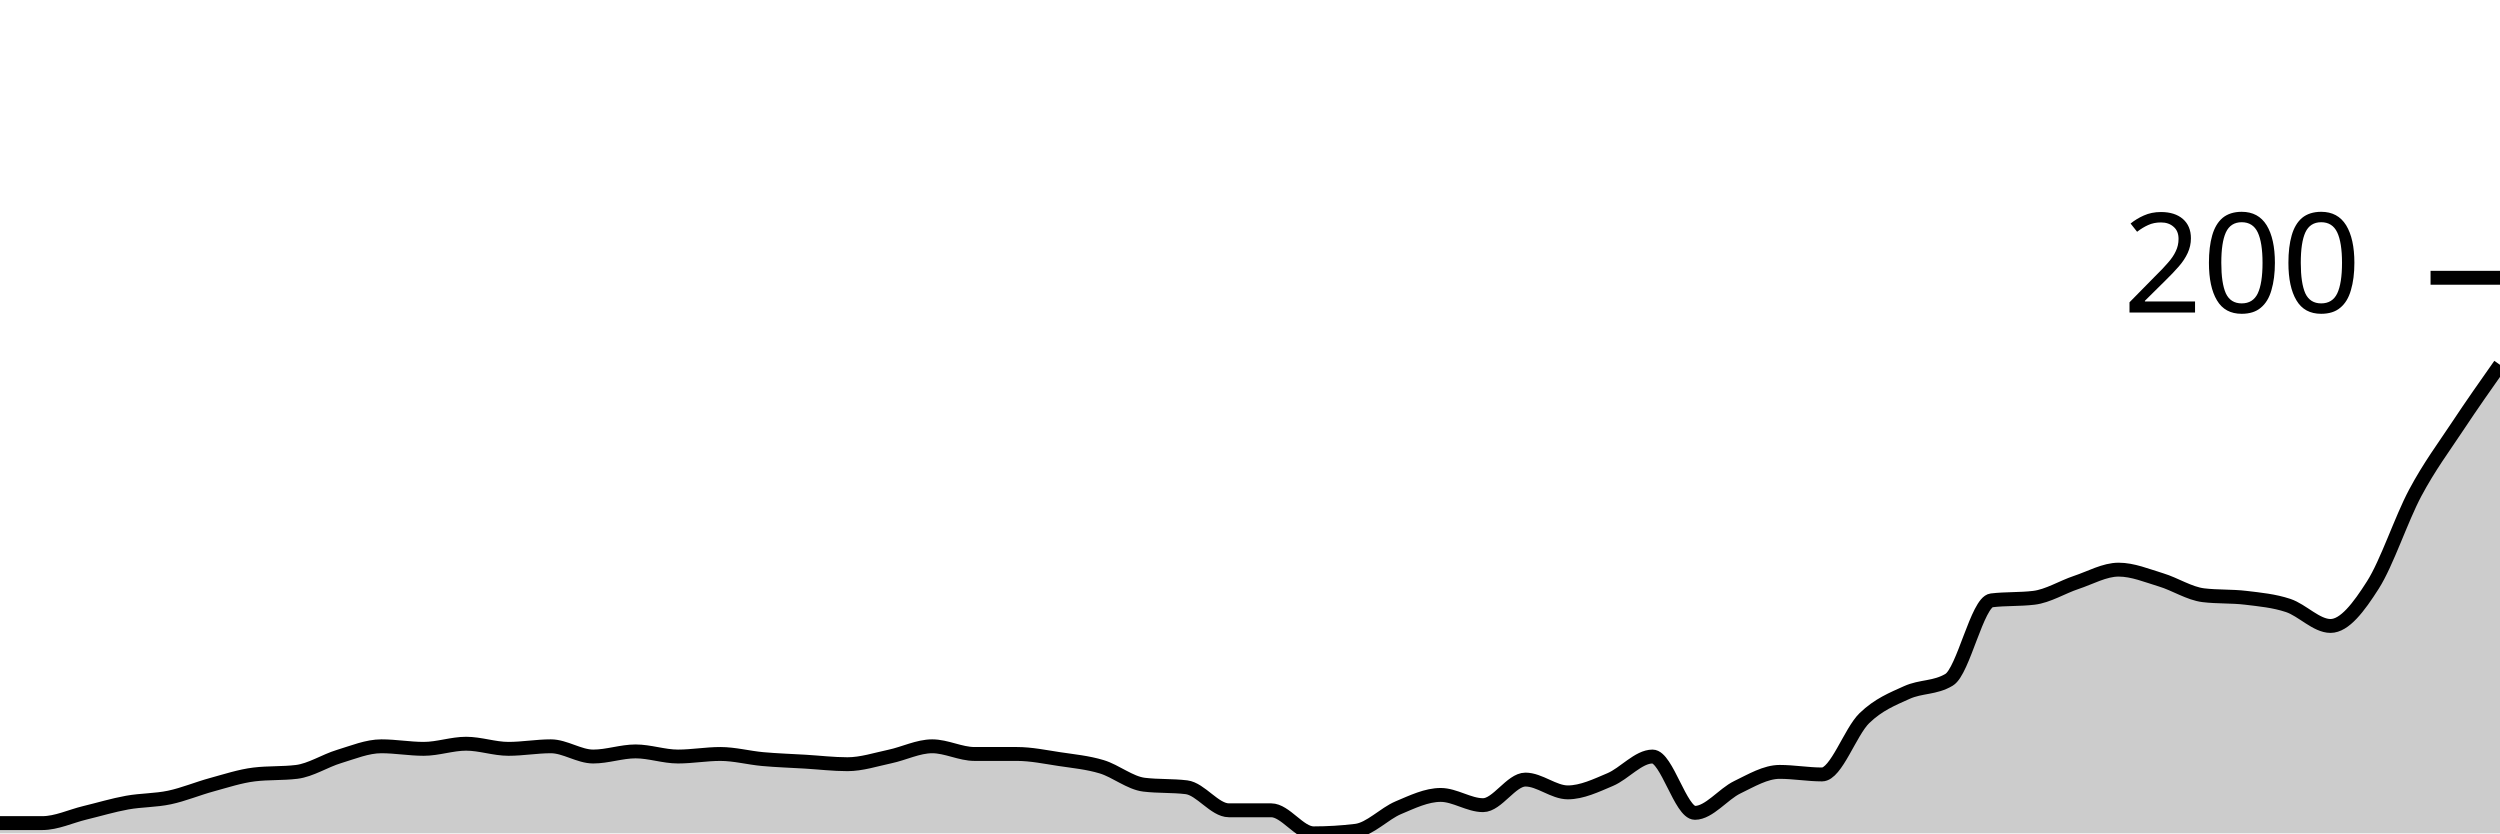
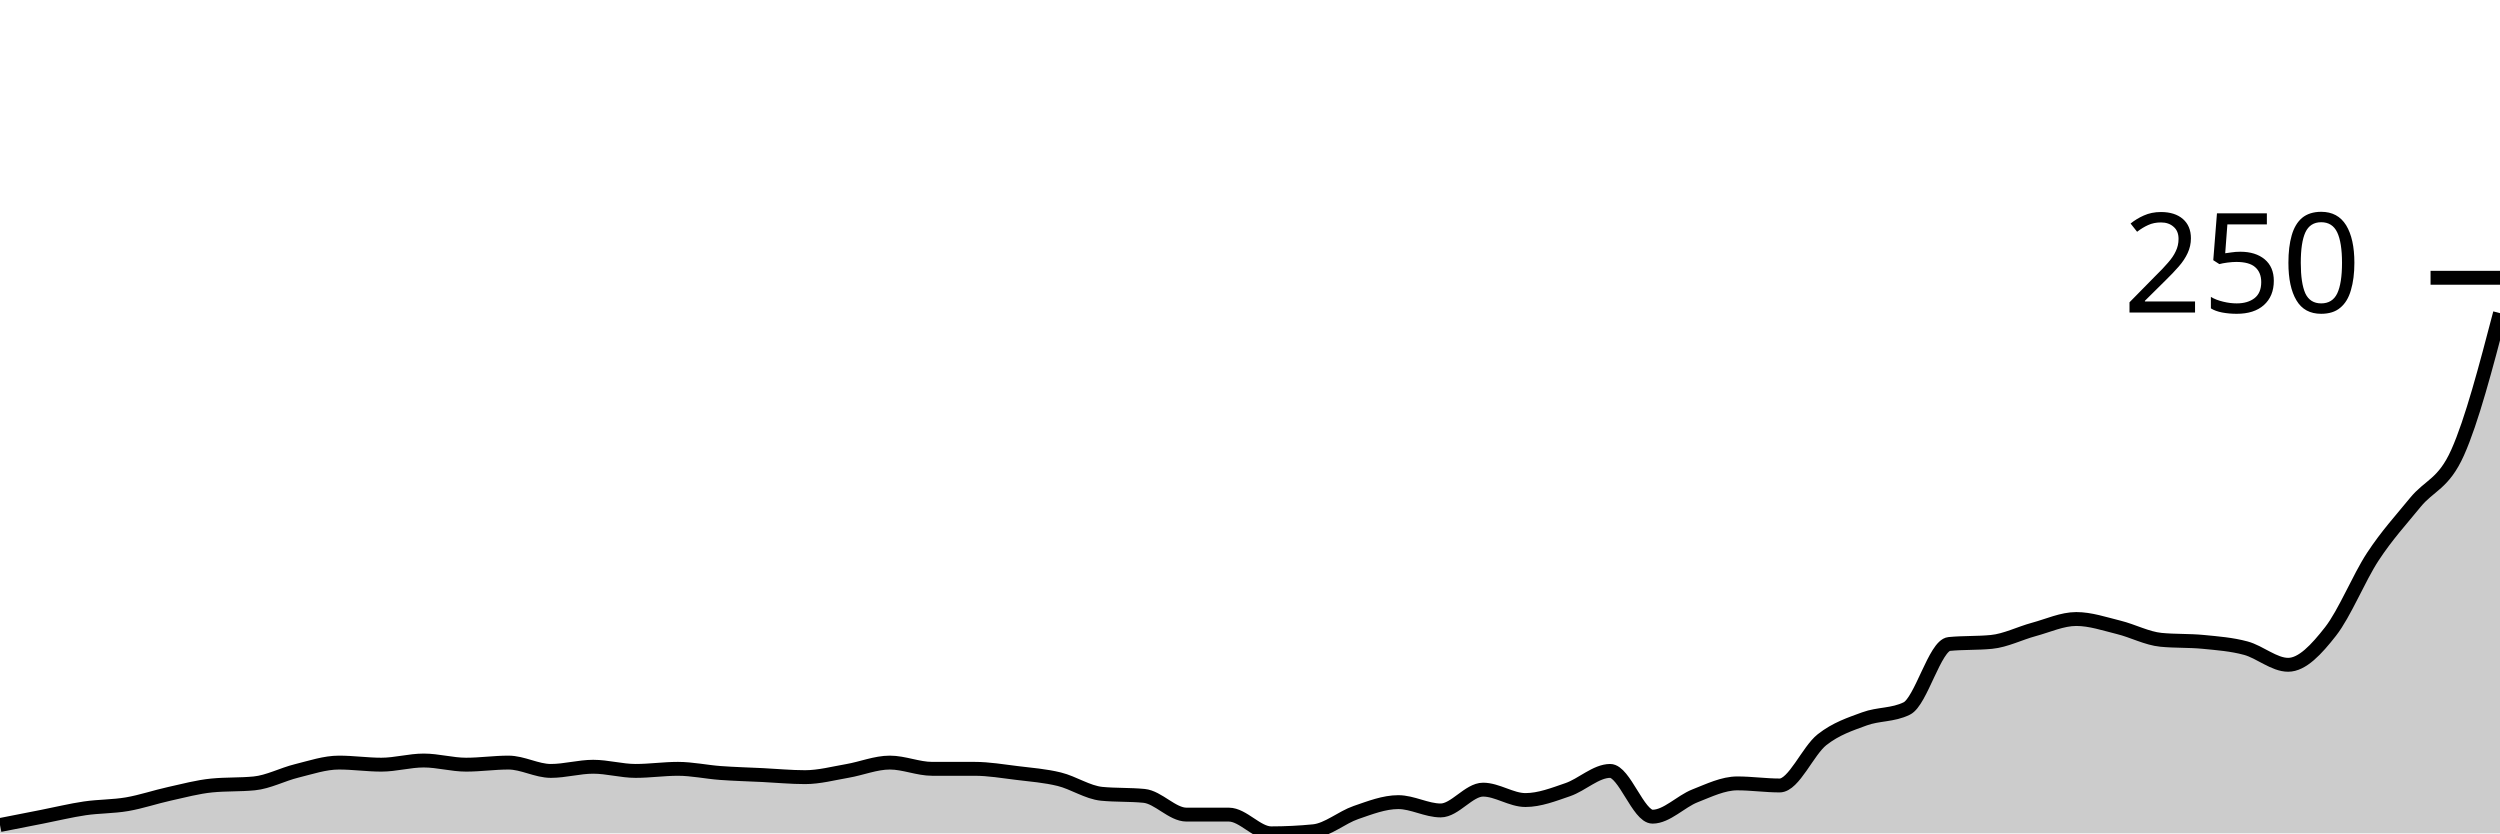
<svg xmlns="http://www.w3.org/2000/svg" viewBox="0 0 180 60">
  <g transform="translate(0,20)">
-     <path class="area" fill="rgba(0, 0, 0, 0.2)" d="M0,39.263C1.017,39.263,2.034,39.263,3.051,39.263C4.068,39.263,5.085,38.771,6.102,38.525C7.119,38.28,8.136,37.972,9.153,37.788C10.169,37.604,11.186,37.634,12.203,37.419C13.22,37.204,14.237,36.774,15.254,36.498C16.271,36.221,17.288,35.883,18.305,35.76C19.322,35.637,20.339,35.699,21.356,35.576C22.373,35.453,23.39,34.777,24.407,34.47C25.424,34.163,26.441,33.733,27.458,33.733C28.475,33.733,29.492,33.917,30.508,33.917C31.525,33.917,32.542,33.548,33.559,33.548C34.576,33.548,35.593,33.917,36.61,33.917C37.627,33.917,38.644,33.733,39.661,33.733C40.678,33.733,41.695,34.47,42.712,34.47C43.729,34.47,44.746,34.101,45.763,34.101C46.78,34.101,47.797,34.47,48.814,34.47C49.831,34.47,50.847,34.286,51.864,34.286C52.881,34.286,53.898,34.562,54.915,34.654C55.932,34.747,56.949,34.777,57.966,34.839C58.983,34.9,60,35.023,61.017,35.023C62.034,35.023,63.051,34.685,64.068,34.47C65.085,34.255,66.102,33.733,67.119,33.733C68.136,33.733,69.153,34.286,70.169,34.286C71.186,34.286,72.203,34.286,73.22,34.286C74.237,34.286,75.254,34.501,76.271,34.654C77.288,34.808,78.305,34.9,79.322,35.207C80.339,35.515,81.356,36.375,82.373,36.498C83.39,36.621,84.407,36.559,85.424,36.682C86.441,36.805,87.458,38.341,88.475,38.341C89.492,38.341,90.508,38.341,91.525,38.341C92.542,38.341,93.559,40,94.576,40C95.593,40,96.61,39.939,97.627,39.816C98.644,39.693,99.661,38.587,100.678,38.157C101.695,37.727,102.712,37.235,103.729,37.235C104.746,37.235,105.763,37.972,106.78,37.972C107.797,37.972,108.814,36.129,109.831,36.129C110.847,36.129,111.864,37.051,112.881,37.051C113.898,37.051,114.915,36.559,115.932,36.129C116.949,35.699,117.966,34.47,118.983,34.47C120,34.47,121.017,38.525,122.034,38.525C123.051,38.525,124.068,37.174,125.085,36.682C126.102,36.19,127.119,35.576,128.136,35.576C129.153,35.576,130.169,35.76,131.186,35.76C132.203,35.76,133.22,32.688,134.237,31.705C135.254,30.722,136.271,30.323,137.288,29.862C138.305,29.401,139.322,29.555,140.339,28.94C141.356,28.326,142.373,23.349,143.39,23.226C144.407,23.103,145.424,23.164,146.441,23.041C147.458,22.919,148.475,22.273,149.492,21.935C150.508,21.598,151.525,21.014,152.542,21.014C153.559,21.014,154.576,21.444,155.593,21.751C156.61,22.058,157.627,22.734,158.644,22.857C159.661,22.98,160.678,22.919,161.695,23.041C162.712,23.164,163.729,23.257,164.746,23.594C165.763,23.932,166.78,25.069,167.797,25.069C168.814,25.069,169.831,23.717,170.847,22.12C171.864,20.522,172.881,17.389,173.898,15.484C174.915,13.579,175.932,12.227,176.949,10.691C177.966,9.155,178.983,7.711,180,6.267L180,40C178.983,40,177.966,40,176.949,40C175.932,40,174.915,40,173.898,40C172.881,40,171.864,40,170.847,40C169.831,40,168.814,40,167.797,40C166.78,40,165.763,40,164.746,40C163.729,40,162.712,40,161.695,40C160.678,40,159.661,40,158.644,40C157.627,40,156.61,40,155.593,40C154.576,40,153.559,40,152.542,40C151.525,40,150.508,40,149.492,40C148.475,40,147.458,40,146.441,40C145.424,40,144.407,40,143.39,40C142.373,40,141.356,40,140.339,40C139.322,40,138.305,40,137.288,40C136.271,40,135.254,40,134.237,40C133.22,40,132.203,40,131.186,40C130.169,40,129.153,40,128.136,40C127.119,40,126.102,40,125.085,40C124.068,40,123.051,40,122.034,40C121.017,40,120,40,118.983,40C117.966,40,116.949,40,115.932,40C114.915,40,113.898,40,112.881,40C111.864,40,110.847,40,109.831,40C108.814,40,107.797,40,106.78,40C105.763,40,104.746,40,103.729,40C102.712,40,101.695,40,100.678,40C99.661,40,98.644,40,97.627,40C96.61,40,95.593,40,94.576,40C93.559,40,92.542,40,91.525,40C90.508,40,89.492,40,88.475,40C87.458,40,86.441,40,85.424,40C84.407,40,83.39,40,82.373,40C81.356,40,80.339,40,79.322,40C78.305,40,77.288,40,76.271,40C75.254,40,74.237,40,73.22,40C72.203,40,71.186,40,70.169,40C69.153,40,68.136,40,67.119,40C66.102,40,65.085,40,64.068,40C63.051,40,62.034,40,61.017,40C60,40,58.983,40,57.966,40C56.949,40,55.932,40,54.915,40C53.898,40,52.881,40,51.864,40C50.847,40,49.831,40,48.814,40C47.797,40,46.78,40,45.763,40C44.746,40,43.729,40,42.712,40C41.695,40,40.678,40,39.661,40C38.644,40,37.627,40,36.61,40C35.593,40,34.576,40,33.559,40C32.542,40,31.525,40,30.508,40C29.492,40,28.475,40,27.458,40C26.441,40,25.424,40,24.407,40C23.39,40,22.373,40,21.356,40C20.339,40,19.322,40,18.305,40C17.288,40,16.271,40,15.254,40C14.237,40,13.22,40,12.203,40C11.186,40,10.169,40,9.153,40C8.136,40,7.119,40,6.102,40C5.085,40,4.068,40,3.051,40C2.034,40,1.017,40,0,40Z" />
-     <path class="line" stroke="black" fill="none" d="M0,39.263C1.017,39.263,2.034,39.263,3.051,39.263C4.068,39.263,5.085,38.771,6.102,38.525C7.119,38.28,8.136,37.972,9.153,37.788C10.169,37.604,11.186,37.634,12.203,37.419C13.22,37.204,14.237,36.774,15.254,36.498C16.271,36.221,17.288,35.883,18.305,35.76C19.322,35.637,20.339,35.699,21.356,35.576C22.373,35.453,23.39,34.777,24.407,34.47C25.424,34.163,26.441,33.733,27.458,33.733C28.475,33.733,29.492,33.917,30.508,33.917C31.525,33.917,32.542,33.548,33.559,33.548C34.576,33.548,35.593,33.917,36.61,33.917C37.627,33.917,38.644,33.733,39.661,33.733C40.678,33.733,41.695,34.47,42.712,34.47C43.729,34.47,44.746,34.101,45.763,34.101C46.78,34.101,47.797,34.47,48.814,34.47C49.831,34.47,50.847,34.286,51.864,34.286C52.881,34.286,53.898,34.562,54.915,34.654C55.932,34.747,56.949,34.777,57.966,34.839C58.983,34.9,60,35.023,61.017,35.023C62.034,35.023,63.051,34.685,64.068,34.47C65.085,34.255,66.102,33.733,67.119,33.733C68.136,33.733,69.153,34.286,70.169,34.286C71.186,34.286,72.203,34.286,73.22,34.286C74.237,34.286,75.254,34.501,76.271,34.654C77.288,34.808,78.305,34.9,79.322,35.207C80.339,35.515,81.356,36.375,82.373,36.498C83.39,36.621,84.407,36.559,85.424,36.682C86.441,36.805,87.458,38.341,88.475,38.341C89.492,38.341,90.508,38.341,91.525,38.341C92.542,38.341,93.559,40,94.576,40C95.593,40,96.61,39.939,97.627,39.816C98.644,39.693,99.661,38.587,100.678,38.157C101.695,37.727,102.712,37.235,103.729,37.235C104.746,37.235,105.763,37.972,106.78,37.972C107.797,37.972,108.814,36.129,109.831,36.129C110.847,36.129,111.864,37.051,112.881,37.051C113.898,37.051,114.915,36.559,115.932,36.129C116.949,35.699,117.966,34.47,118.983,34.47C120,34.47,121.017,38.525,122.034,38.525C123.051,38.525,124.068,37.174,125.085,36.682C126.102,36.19,127.119,35.576,128.136,35.576C129.153,35.576,130.169,35.76,131.186,35.76C132.203,35.76,133.22,32.688,134.237,31.705C135.254,30.722,136.271,30.323,137.288,29.862C138.305,29.401,139.322,29.555,140.339,28.94C141.356,28.326,142.373,23.349,143.39,23.226C144.407,23.103,145.424,23.164,146.441,23.041C147.458,22.919,148.475,22.273,149.492,21.935C150.508,21.598,151.525,21.014,152.542,21.014C153.559,21.014,154.576,21.444,155.593,21.751C156.61,22.058,157.627,22.734,158.644,22.857C159.661,22.98,160.678,22.919,161.695,23.041C162.712,23.164,163.729,23.257,164.746,23.594C165.763,23.932,166.78,25.069,167.797,25.069C168.814,25.069,169.831,23.717,170.847,22.12C171.864,20.522,172.881,17.389,173.898,15.484C174.915,13.579,175.932,12.227,176.949,10.691C177.966,9.155,178.983,7.711,180,6.267" />
+     <path class="area" fill="rgba(0, 0, 0, 0.2)" d="M0,39.401C1.017,39.201,2.034,39.001,3.051,38.801C4.068,38.602,5.085,38.352,6.102,38.202C7.119,38.052,8.136,38.077,9.153,37.903C10.169,37.728,11.186,37.378,12.203,37.154C13.22,36.929,14.237,36.654,15.254,36.554C16.271,36.454,17.288,36.504,18.305,36.404C19.322,36.305,20.339,35.755,21.356,35.506C22.373,35.256,23.39,34.906,24.407,34.906C25.424,34.906,26.441,35.056,27.458,35.056C28.475,35.056,29.492,34.757,30.508,34.757C31.525,34.757,32.542,35.056,33.559,35.056C34.576,35.056,35.593,34.906,36.61,34.906C37.627,34.906,38.644,35.506,39.661,35.506C40.678,35.506,41.695,35.206,42.712,35.206C43.729,35.206,44.746,35.506,45.763,35.506C46.78,35.506,47.797,35.356,48.814,35.356C49.831,35.356,50.847,35.581,51.864,35.655C52.881,35.73,53.898,35.755,54.915,35.805C55.932,35.855,56.949,35.955,57.966,35.955C58.983,35.955,60,35.68,61.017,35.506C62.034,35.331,63.051,34.906,64.068,34.906C65.085,34.906,66.102,35.356,67.119,35.356C68.136,35.356,69.153,35.356,70.169,35.356C71.186,35.356,72.203,35.531,73.22,35.655C74.237,35.78,75.254,35.855,76.271,36.105C77.288,36.355,78.305,37.054,79.322,37.154C80.339,37.253,81.356,37.203,82.373,37.303C83.39,37.403,84.407,38.652,85.424,38.652C86.441,38.652,87.458,38.652,88.475,38.652C89.492,38.652,90.508,40,91.525,40C92.542,40,93.559,39.95,94.576,39.85C95.593,39.75,96.61,38.851,97.627,38.502C98.644,38.152,99.661,37.753,100.678,37.753C101.695,37.753,102.712,38.352,103.729,38.352C104.746,38.352,105.763,36.854,106.78,36.854C107.797,36.854,108.814,37.603,109.831,37.603C110.847,37.603,111.864,37.203,112.881,36.854C113.898,36.504,114.915,35.506,115.932,35.506C116.949,35.506,117.966,38.801,118.983,38.801C120,38.801,121.017,37.703,122.034,37.303C123.051,36.904,124.068,36.404,125.085,36.404C126.102,36.404,127.119,36.554,128.136,36.554C129.153,36.554,130.169,34.057,131.186,33.258C132.203,32.459,133.22,32.135,134.237,31.76C135.254,31.386,136.271,31.511,137.288,31.011C138.305,30.512,139.322,26.467,140.339,26.367C141.356,26.267,142.373,26.317,143.39,26.217C144.407,26.117,145.424,25.593,146.441,25.318C147.458,25.044,148.475,24.569,149.492,24.569C150.508,24.569,151.525,24.919,152.542,25.169C153.559,25.418,154.576,25.968,155.593,26.067C156.61,26.167,157.627,26.117,158.644,26.217C159.661,26.317,160.678,26.392,161.695,26.667C162.712,26.941,163.729,27.865,164.746,27.865C165.763,27.865,166.78,26.767,167.797,25.468C168.814,24.17,169.831,21.623,170.847,20.075C171.864,18.527,172.881,17.428,173.898,16.18C174.915,14.931,175.932,14.856,176.949,12.584C177.966,10.312,178.983,6.429,180,2.547L180,40C178.983,40,177.966,40,176.949,40C175.932,40,174.915,40,173.898,40C172.881,40,171.864,40,170.847,40C169.831,40,168.814,40,167.797,40C166.78,40,165.763,40,164.746,40C163.729,40,162.712,40,161.695,40C160.678,40,159.661,40,158.644,40C157.627,40,156.61,40,155.593,40C154.576,40,153.559,40,152.542,40C151.525,40,150.508,40,149.492,40C148.475,40,147.458,40,146.441,40C145.424,40,144.407,40,143.39,40C142.373,40,141.356,40,140.339,40C139.322,40,138.305,40,137.288,40C136.271,40,135.254,40,134.237,40C133.22,40,132.203,40,131.186,40C130.169,40,129.153,40,128.136,40C127.119,40,126.102,40,125.085,40C124.068,40,123.051,40,122.034,40C121.017,40,120,40,118.983,40C117.966,40,116.949,40,115.932,40C114.915,40,113.898,40,112.881,40C111.864,40,110.847,40,109.831,40C108.814,40,107.797,40,106.78,40C105.763,40,104.746,40,103.729,40C102.712,40,101.695,40,100.678,40C99.661,40,98.644,40,97.627,40C96.61,40,95.593,40,94.576,40C93.559,40,92.542,40,91.525,40C90.508,40,89.492,40,88.475,40C87.458,40,86.441,40,85.424,40C84.407,40,83.39,40,82.373,40C81.356,40,80.339,40,79.322,40C78.305,40,77.288,40,76.271,40C75.254,40,74.237,40,73.22,40C72.203,40,71.186,40,70.169,40C69.153,40,68.136,40,67.119,40C66.102,40,65.085,40,64.068,40C63.051,40,62.034,40,61.017,40C60,40,58.983,40,57.966,40C56.949,40,55.932,40,54.915,40C53.898,40,52.881,40,51.864,40C50.847,40,49.831,40,48.814,40C47.797,40,46.78,40,45.763,40C44.746,40,43.729,40,42.712,40C41.695,40,40.678,40,39.661,40C38.644,40,37.627,40,36.61,40C35.593,40,34.576,40,33.559,40C32.542,40,31.525,40,30.508,40C29.492,40,28.475,40,27.458,40C26.441,40,25.424,40,24.407,40C23.39,40,22.373,40,21.356,40C20.339,40,19.322,40,18.305,40C17.288,40,16.271,40,15.254,40C14.237,40,13.22,40,12.203,40C11.186,40,10.169,40,9.153,40C8.136,40,7.119,40,6.102,40C5.085,40,4.068,40,3.051,40C2.034,40,1.017,40,0,40Z" />
+     <path class="line" stroke="black" fill="none" d="M0,39.401C1.017,39.201,2.034,39.001,3.051,38.801C4.068,38.602,5.085,38.352,6.102,38.202C7.119,38.052,8.136,38.077,9.153,37.903C10.169,37.728,11.186,37.378,12.203,37.154C13.22,36.929,14.237,36.654,15.254,36.554C16.271,36.454,17.288,36.504,18.305,36.404C19.322,36.305,20.339,35.755,21.356,35.506C22.373,35.256,23.39,34.906,24.407,34.906C25.424,34.906,26.441,35.056,27.458,35.056C28.475,35.056,29.492,34.757,30.508,34.757C31.525,34.757,32.542,35.056,33.559,35.056C34.576,35.056,35.593,34.906,36.61,34.906C37.627,34.906,38.644,35.506,39.661,35.506C40.678,35.506,41.695,35.206,42.712,35.206C43.729,35.206,44.746,35.506,45.763,35.506C46.78,35.506,47.797,35.356,48.814,35.356C49.831,35.356,50.847,35.581,51.864,35.655C52.881,35.73,53.898,35.755,54.915,35.805C55.932,35.855,56.949,35.955,57.966,35.955C58.983,35.955,60,35.68,61.017,35.506C62.034,35.331,63.051,34.906,64.068,34.906C65.085,34.906,66.102,35.356,67.119,35.356C68.136,35.356,69.153,35.356,70.169,35.356C71.186,35.356,72.203,35.531,73.22,35.655C74.237,35.78,75.254,35.855,76.271,36.105C77.288,36.355,78.305,37.054,79.322,37.154C80.339,37.253,81.356,37.203,82.373,37.303C83.39,37.403,84.407,38.652,85.424,38.652C86.441,38.652,87.458,38.652,88.475,38.652C89.492,38.652,90.508,40,91.525,40C92.542,40,93.559,39.95,94.576,39.85C95.593,39.75,96.61,38.851,97.627,38.502C98.644,38.152,99.661,37.753,100.678,37.753C101.695,37.753,102.712,38.352,103.729,38.352C104.746,38.352,105.763,36.854,106.78,36.854C107.797,36.854,108.814,37.603,109.831,37.603C110.847,37.603,111.864,37.203,112.881,36.854C113.898,36.504,114.915,35.506,115.932,35.506C116.949,35.506,117.966,38.801,118.983,38.801C120,38.801,121.017,37.703,122.034,37.303C123.051,36.904,124.068,36.404,125.085,36.404C126.102,36.404,127.119,36.554,128.136,36.554C129.153,36.554,130.169,34.057,131.186,33.258C132.203,32.459,133.22,32.135,134.237,31.76C135.254,31.386,136.271,31.511,137.288,31.011C138.305,30.512,139.322,26.467,140.339,26.367C141.356,26.267,142.373,26.317,143.39,26.217C144.407,26.117,145.424,25.593,146.441,25.318C147.458,25.044,148.475,24.569,149.492,24.569C150.508,24.569,151.525,24.919,152.542,25.169C153.559,25.418,154.576,25.968,155.593,26.067C156.61,26.167,157.627,26.117,158.644,26.217C159.661,26.317,160.678,26.392,161.695,26.667C162.712,26.941,163.729,27.865,164.746,27.865C165.763,27.865,166.78,26.767,167.797,25.468C168.814,24.17,169.831,21.623,170.847,20.075C171.864,18.527,172.881,17.428,173.898,16.18C174.915,14.931,175.932,14.856,176.949,12.584C177.966,10.312,178.983,6.429,180,2.547" />
    <path class="axis-ceiling" stroke-width="1" stroke="black" fill="none" d="M175,0L180,0" />
-     <text class="axis-ceiling-label" font-family="sans-serif" text-anchor="end" font-size="10px" x="170" y="2.5">200</text>
+     <text class="axis-ceiling-label" font-family="sans-serif" text-anchor="end" font-size="10px" x="170" y="2.5">250</text>
  </g>
</svg>
